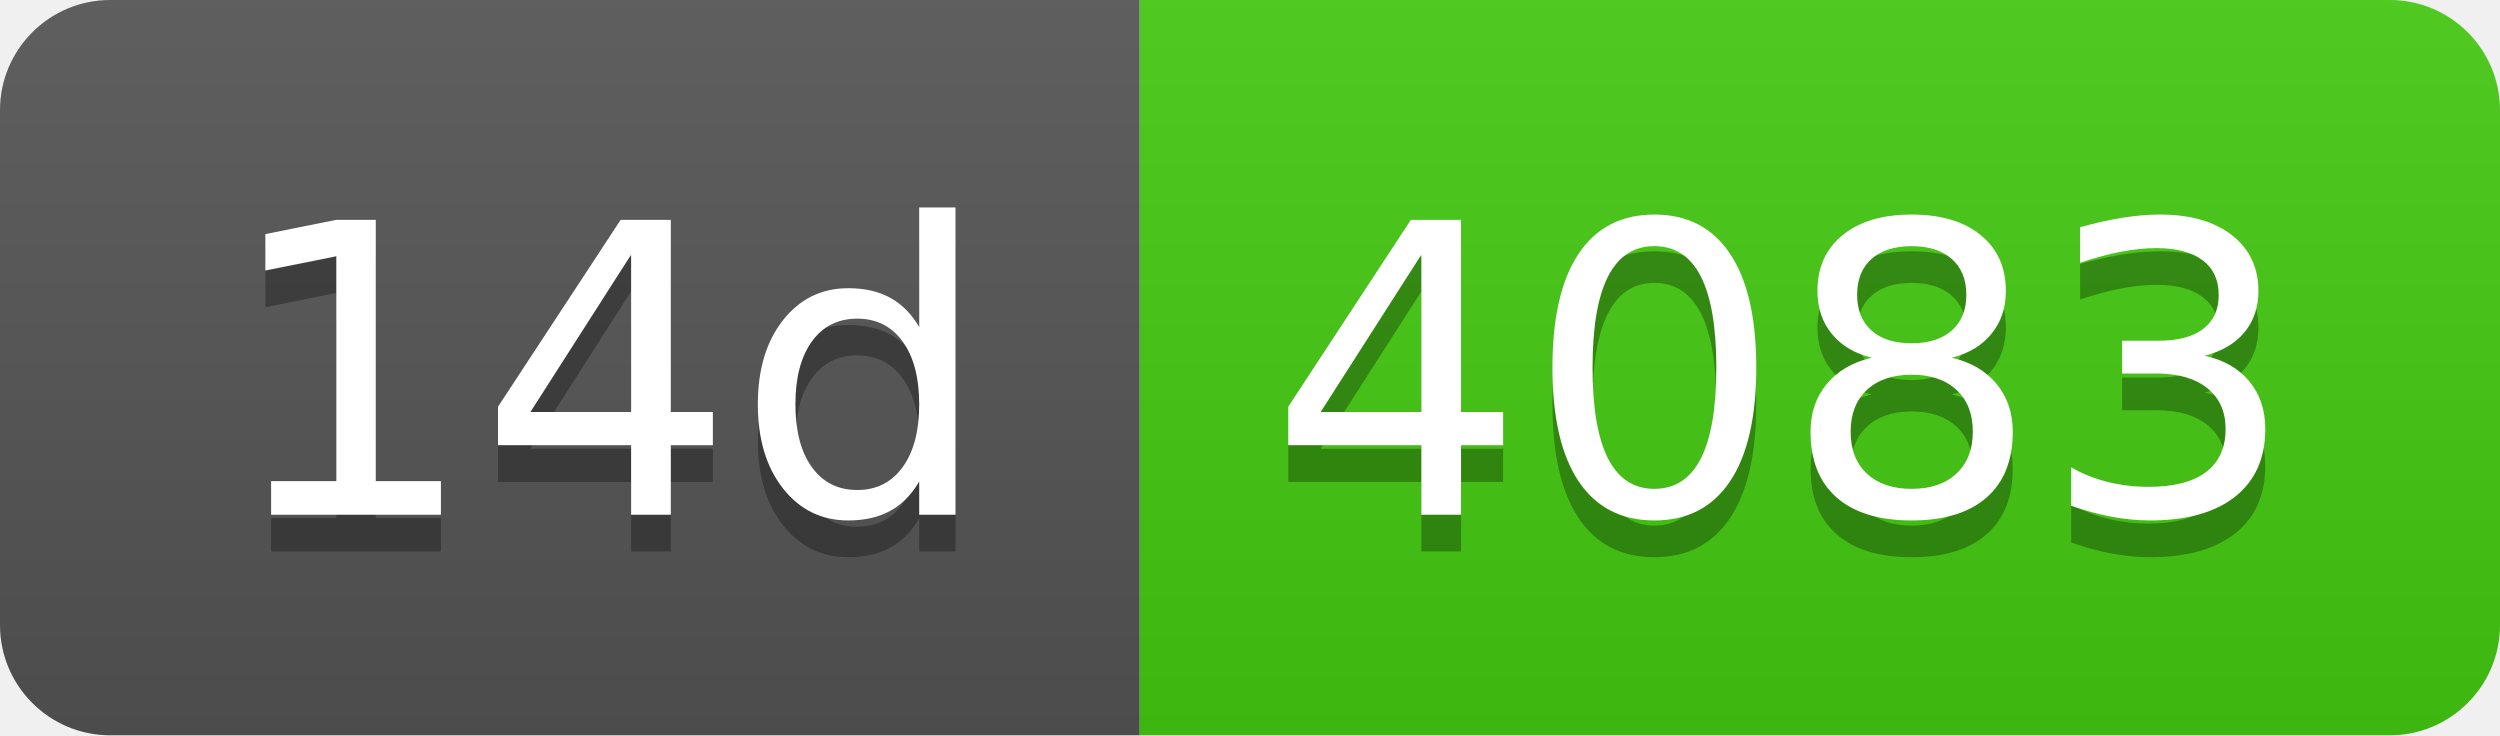
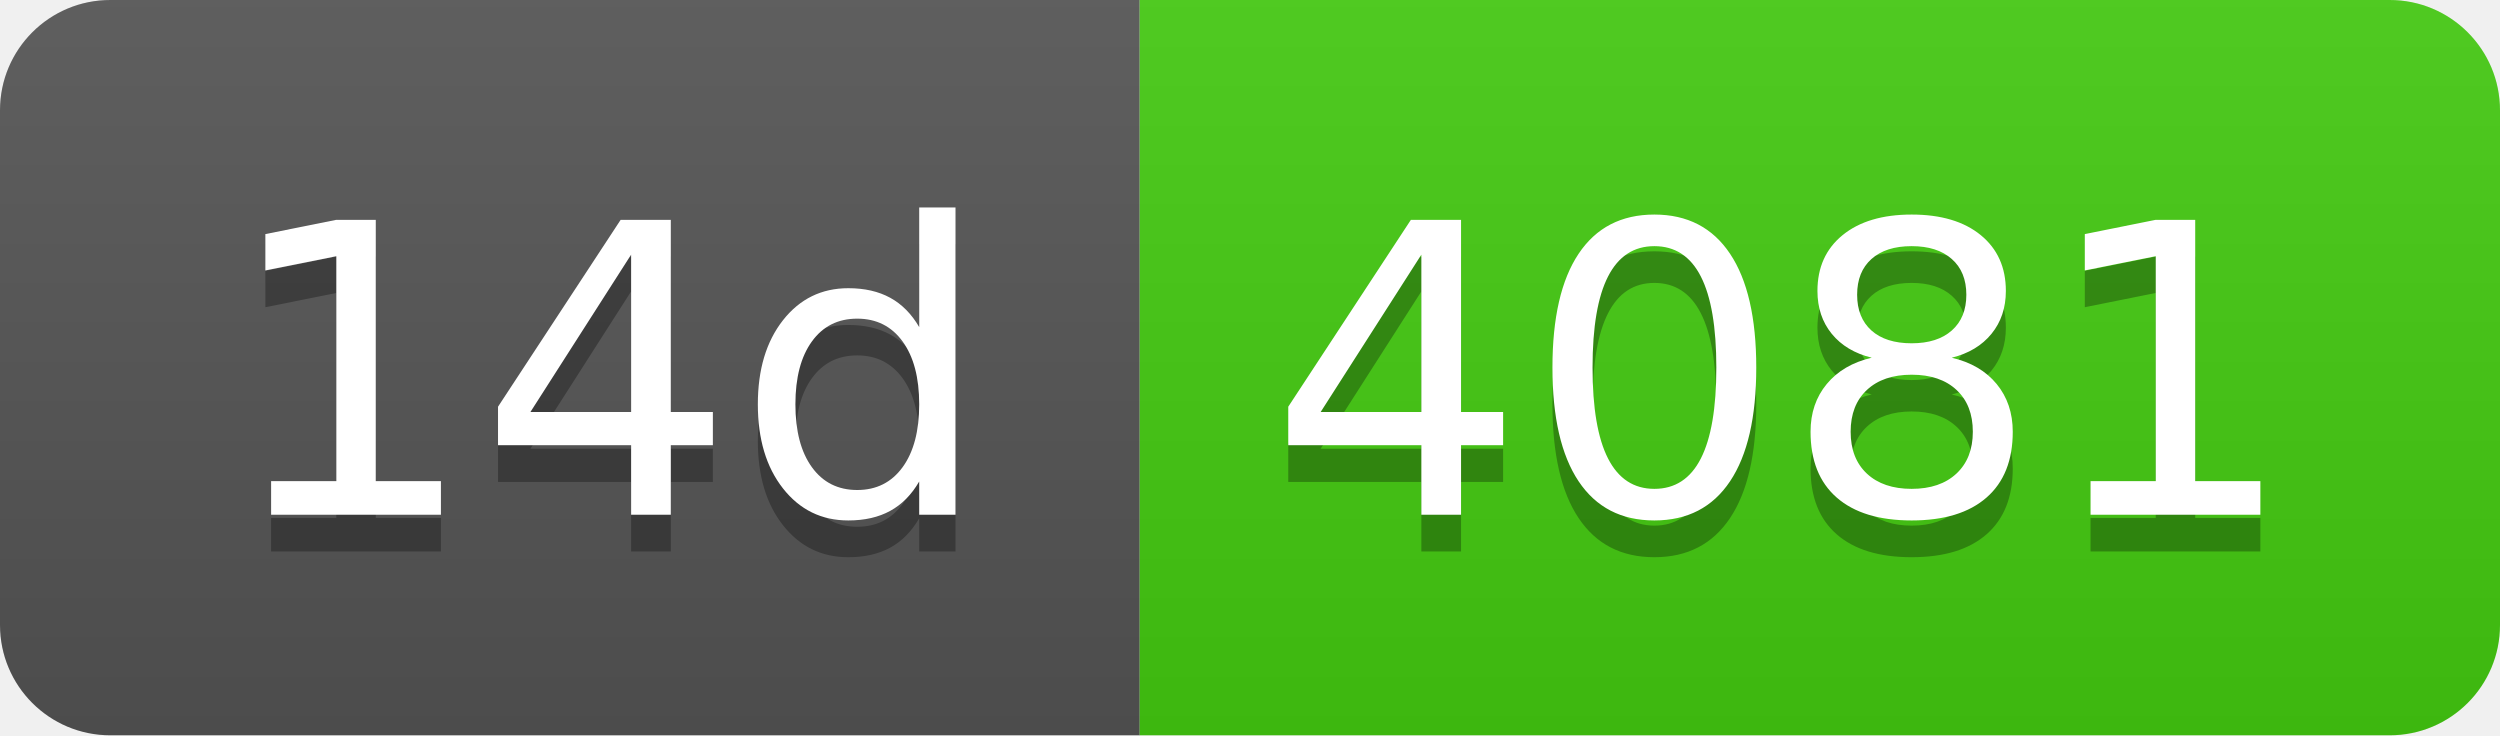
- <svg xmlns="http://www.w3.org/2000/svg" width="68" height="20" role="img" aria-label="14d: 4083">
+ <svg xmlns="http://www.w3.org/2000/svg" width="68" height="20" role="img" aria-label="14d: 4081">
  <linearGradient id="s" x2="0" y2="100%">
    <stop offset="0" stop-color="#bbb" stop-opacity=".1" />
    <stop offset="1" stop-opacity=".1" />
  </linearGradient>
  <clipPath id="r">
    <rect width="68" height="20" rx="3" fill="#fff" />
  </clipPath>
  <g clip-path="url(#r)">
    <rect width="31" height="20" fill="#555" />
    <rect x="31" width="37" height="20" fill="#4c1" />
    <rect width="68" height="20" fill="url(#s)" />
  </g>
  <g fill="#fff" text-anchor="middle" font-family="Verdana,Geneva,DejaVu Sans,sans-serif" text-rendering="geometricPrecision" font-size="110">
    <text aria-hidden="true" x="165" y="150" fill="#010101" fill-opacity=".3" transform="scale(.1)" textLength="210">14d</text>
    <text x="165" y="140" transform="scale(.1)" fill="#fff" textLength="210">14d</text>
-     <text aria-hidden="true" x="485" y="150" fill="#010101" fill-opacity=".3" transform="scale(.1)" textLength="270">4083</text>
-     <text x="485" y="140" transform="scale(.1)" fill="#fff" textLength="270">4083</text>
+     <text aria-hidden="true" x="485" y="150" fill="#010101" fill-opacity=".3" transform="scale(.1)" textLength="270">4081</text>
+     <text x="485" y="140" transform="scale(.1)" fill="#fff" textLength="270">4081</text>
  </g>
</svg>
